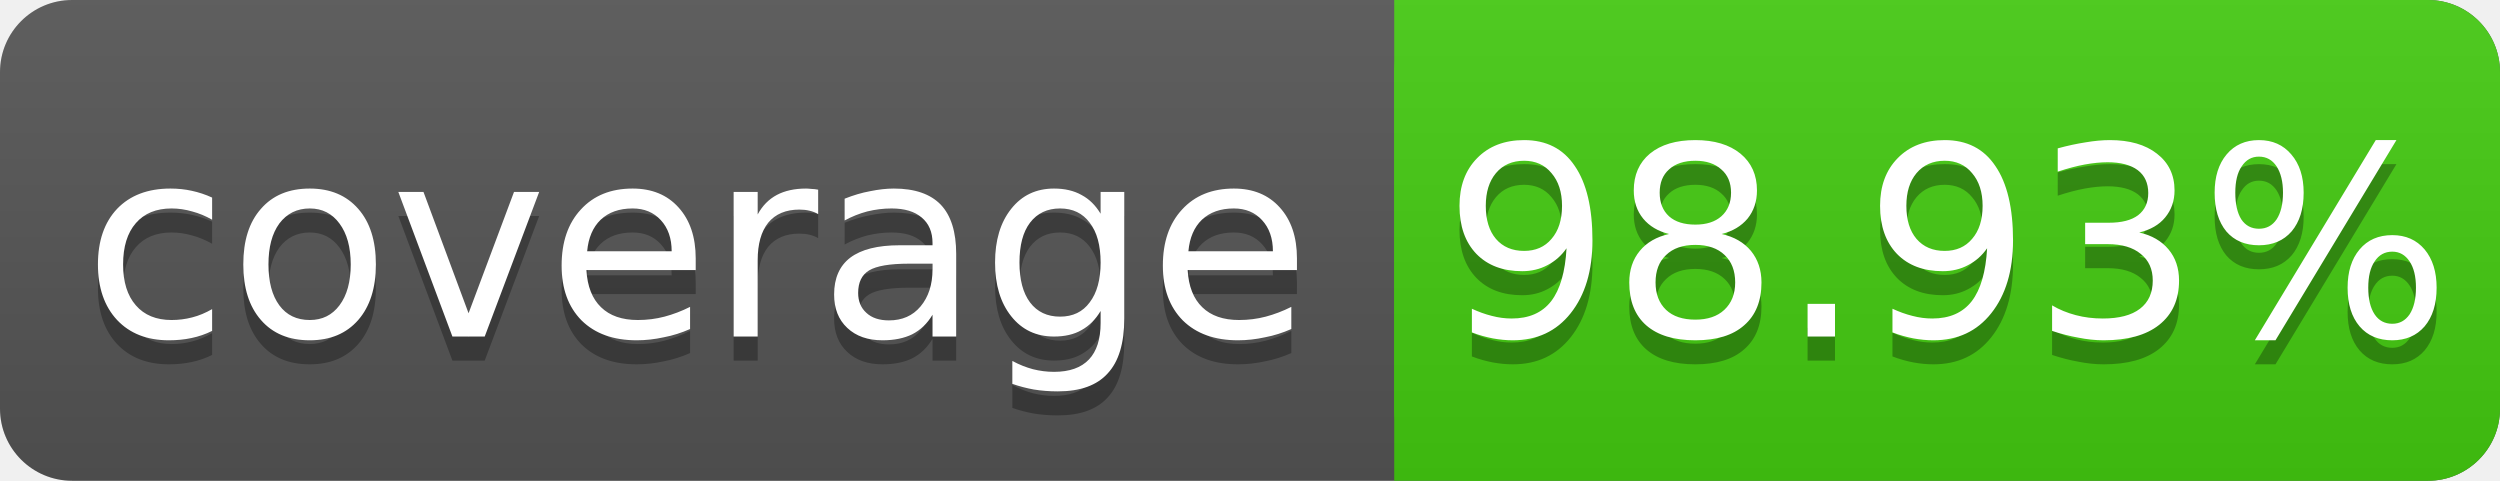
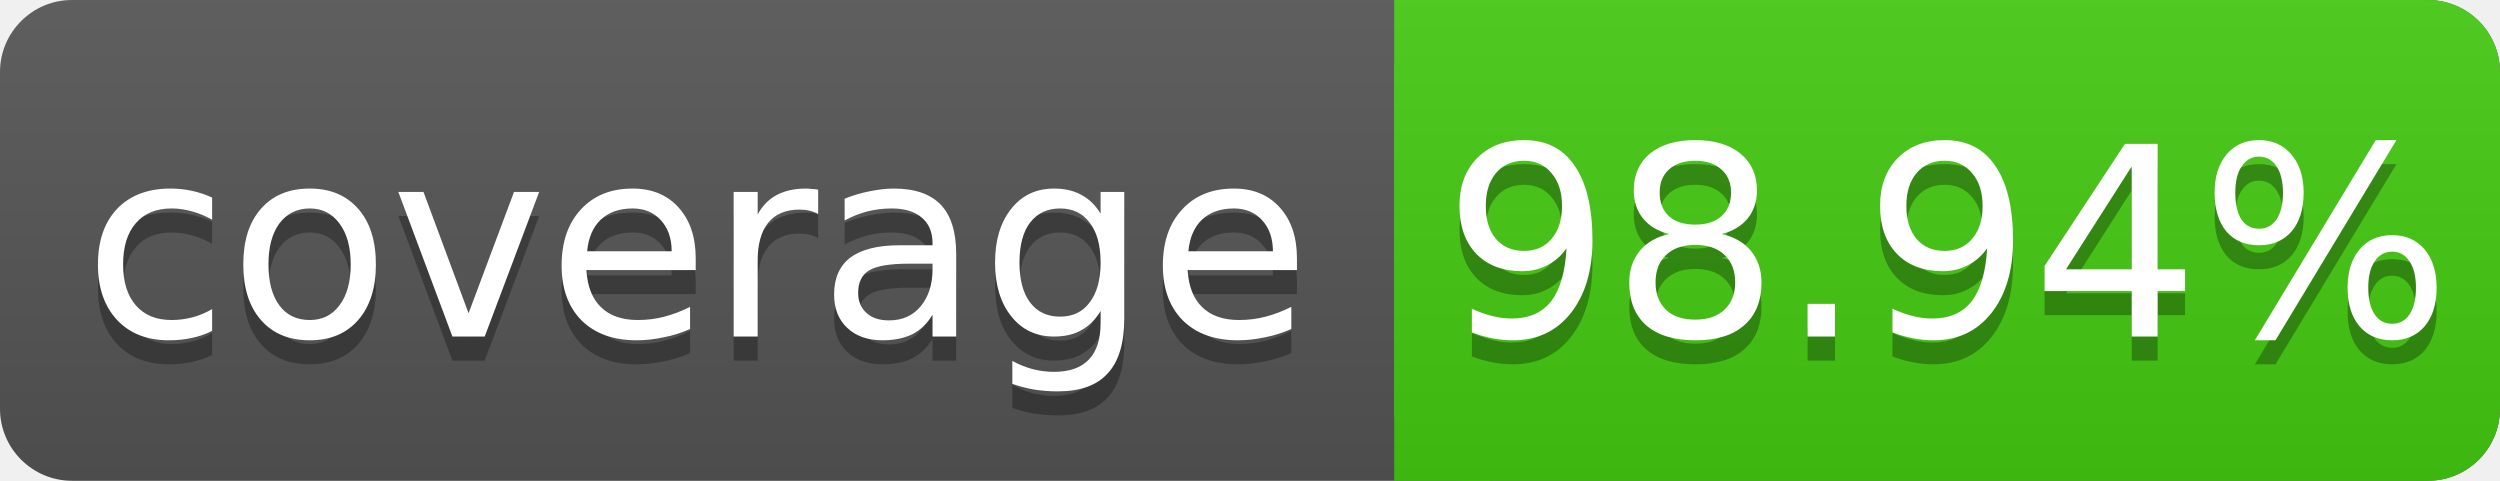
<svg xmlns="http://www.w3.org/2000/svg" width="104" height="20">
  <linearGradient id="s" x2="0" y2="100%">
    <stop offset="0" stop-color="#bbb" stop-opacity=".1" />
    <stop offset="1" stop-opacity=".1" />
  </linearGradient>
  <rect rx="3" width="104" height="20" fill="#555" />
  <rect rx="3" x="58" width="46" height="20" fill="#4c1" />
  <rect x="58" width="4" height="20" fill="#4c1" />
  <rect rx="3" width="104" height="20" fill="url(#s)" />
  <g fill="#fff" text-anchor="middle" font-family="DejaVu Sans,Verdana,Geneva,sans-serif" font-size="11">
    <text x="29" y="15" fill="#010101" fill-opacity=".3">coverage</text>
    <text x="29" y="14">coverage</text>
-     <text x="81" y="15" fill="#010101" fill-opacity=".3">98.93%</text>
-     <text x="81" y="14">98.93%</text>
+     <text x="81" y="15" fill="#010101" fill-opacity=".3">98.94%</text>
+     <text x="81" y="14">98.94%</text>
  </g>
</svg>
